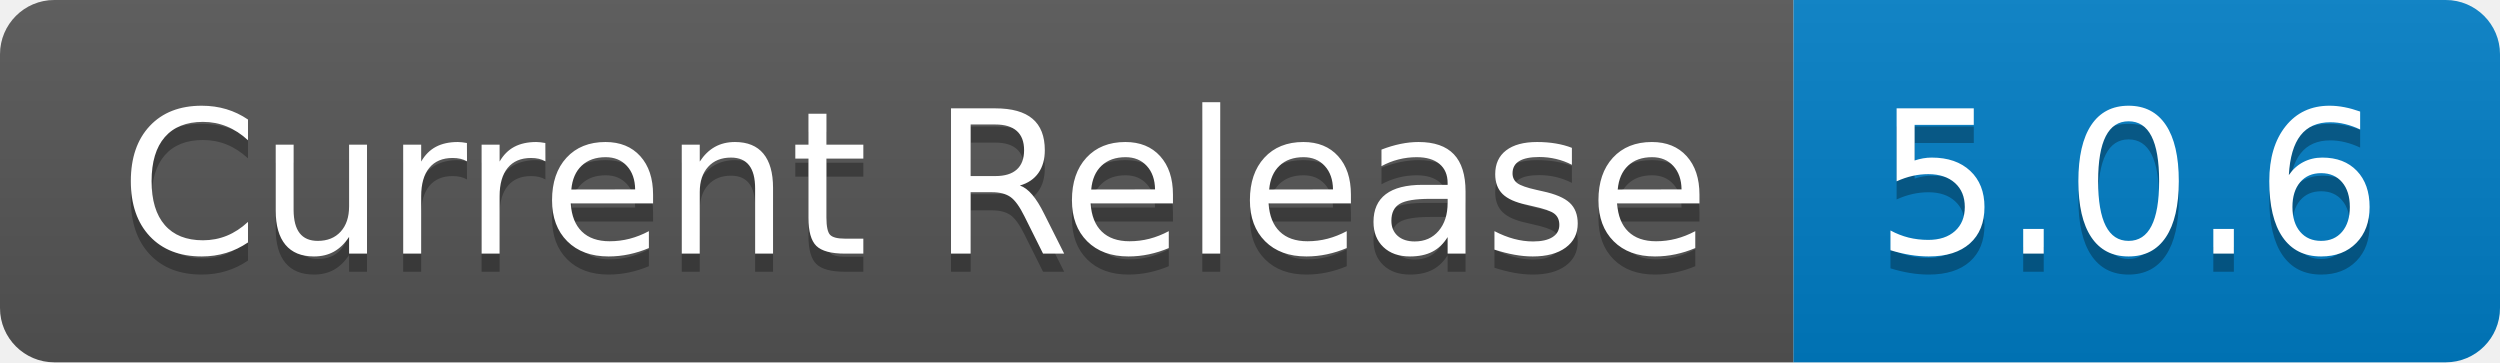
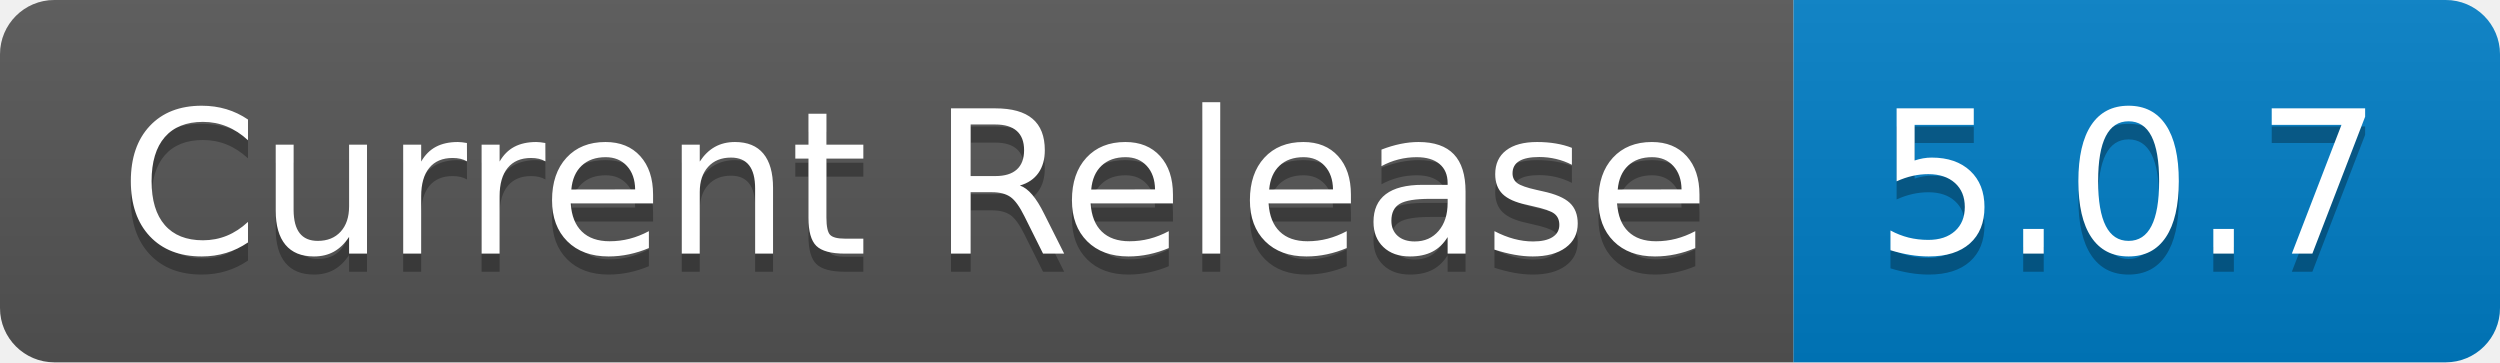
- <svg xmlns="http://www.w3.org/2000/svg" width="138" height="20" role="img" aria-label="Current Release: 5.0.6">
+ <svg xmlns="http://www.w3.org/2000/svg" width="138" height="20" role="img" aria-label="Current Release: 5.0.7">
  <linearGradient id="s" x2="0" y2="100%">
    <stop offset="0" stop-color="#bbb" stop-opacity=".1" />
    <stop offset="1" stop-opacity=".1" />
  </linearGradient>
  <clipPath id="r">
    <rect width="138" height="20" rx="3" fill="#fff" />
  </clipPath>
  <g clip-path="url(#r)">
    <rect width="99" height="20" fill="#555" />
    <rect x="99" width="39" height="20" fill="#007ec6" />
    <rect width="138" height="20" fill="url(#s)" />
  </g>
  <g fill="#fff" text-anchor="middle" font-family="Verdana,Geneva,DejaVu Sans,sans-serif" text-rendering="geometricPrecision" font-size="110">
    <text aria-hidden="true" x="505" y="150" fill="#010101" fill-opacity=".3" transform="scale(.1)" textLength="890">Current Release</text>
    <text x="505" y="140" transform="scale(.1)" fill="#fff" textLength="890">Current Release</text>
-     <text aria-hidden="true" x="1175" y="150" fill="#010101" fill-opacity=".3" transform="scale(.1)" textLength="290">5.0.6</text>
-     <text x="1175" y="140" transform="scale(.1)" fill="#fff" textLength="290">5.0.6</text>
+     <text aria-hidden="true" x="1175" y="150" fill="#010101" fill-opacity=".3" transform="scale(.1)" textLength="290">5.0.7</text>
+     <text x="1175" y="140" transform="scale(.1)" fill="#fff" textLength="290">5.0.7</text>
  </g>
</svg>
